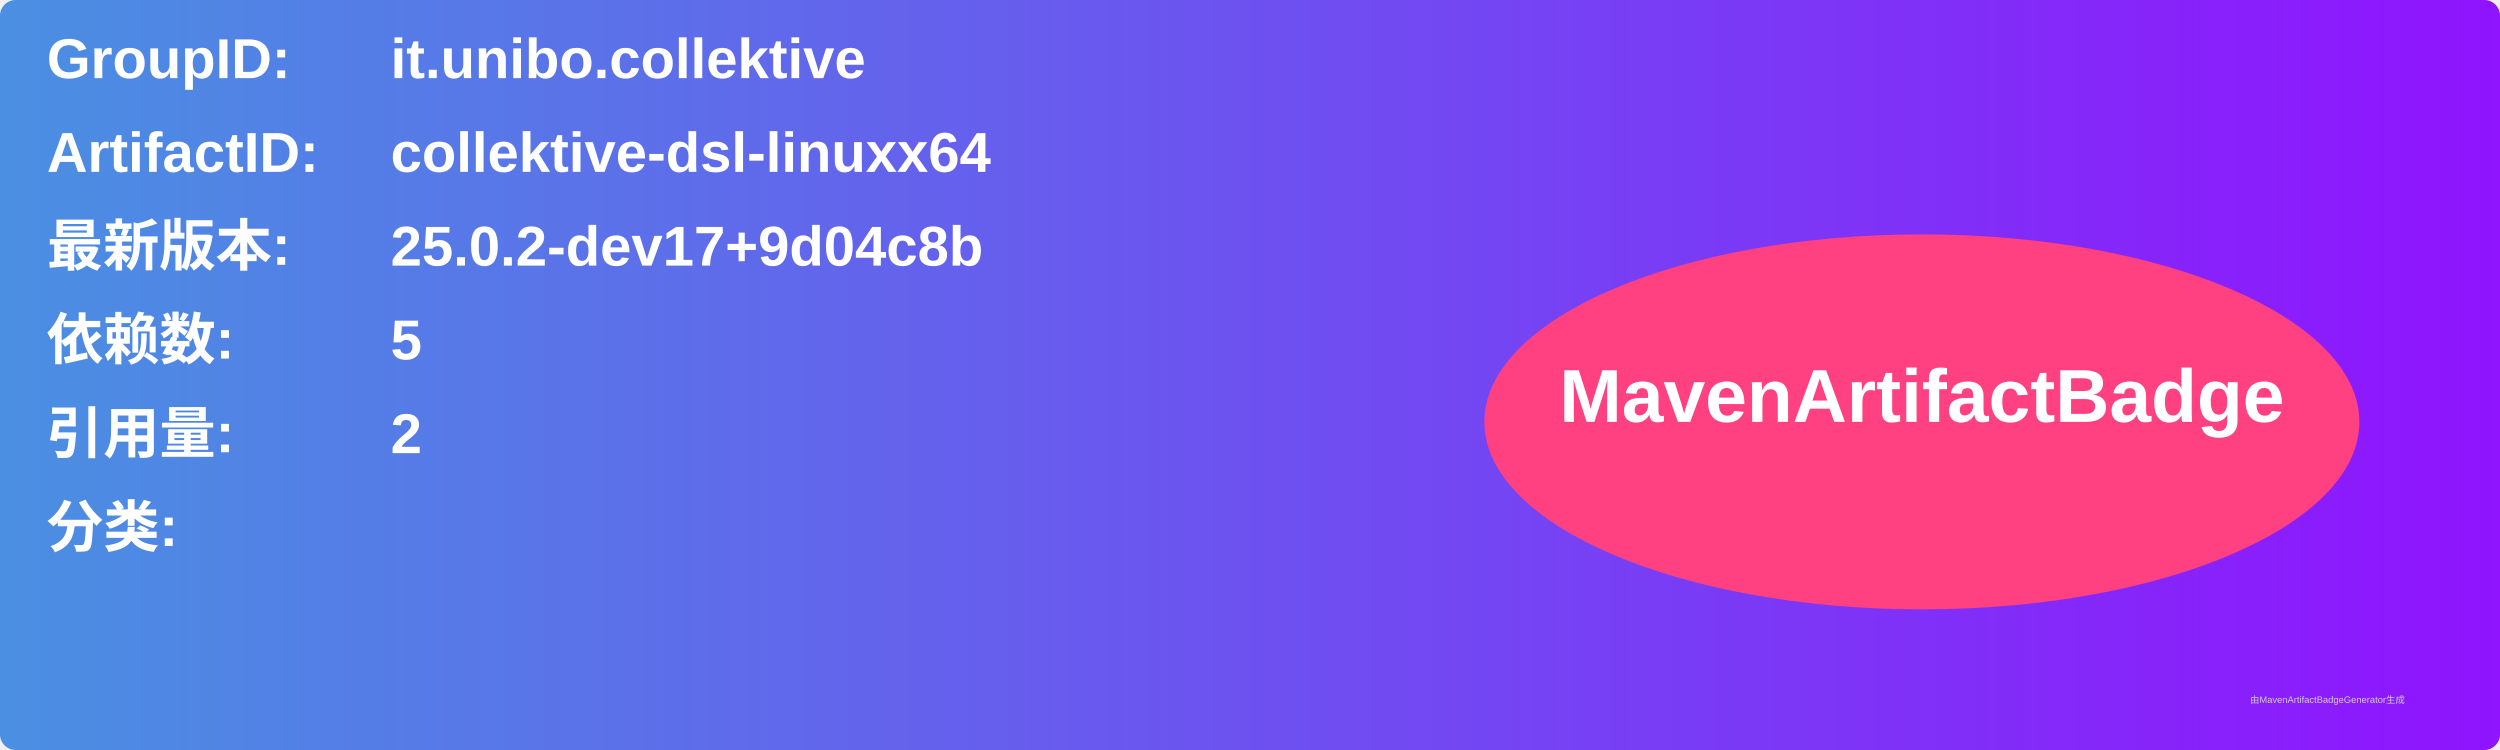
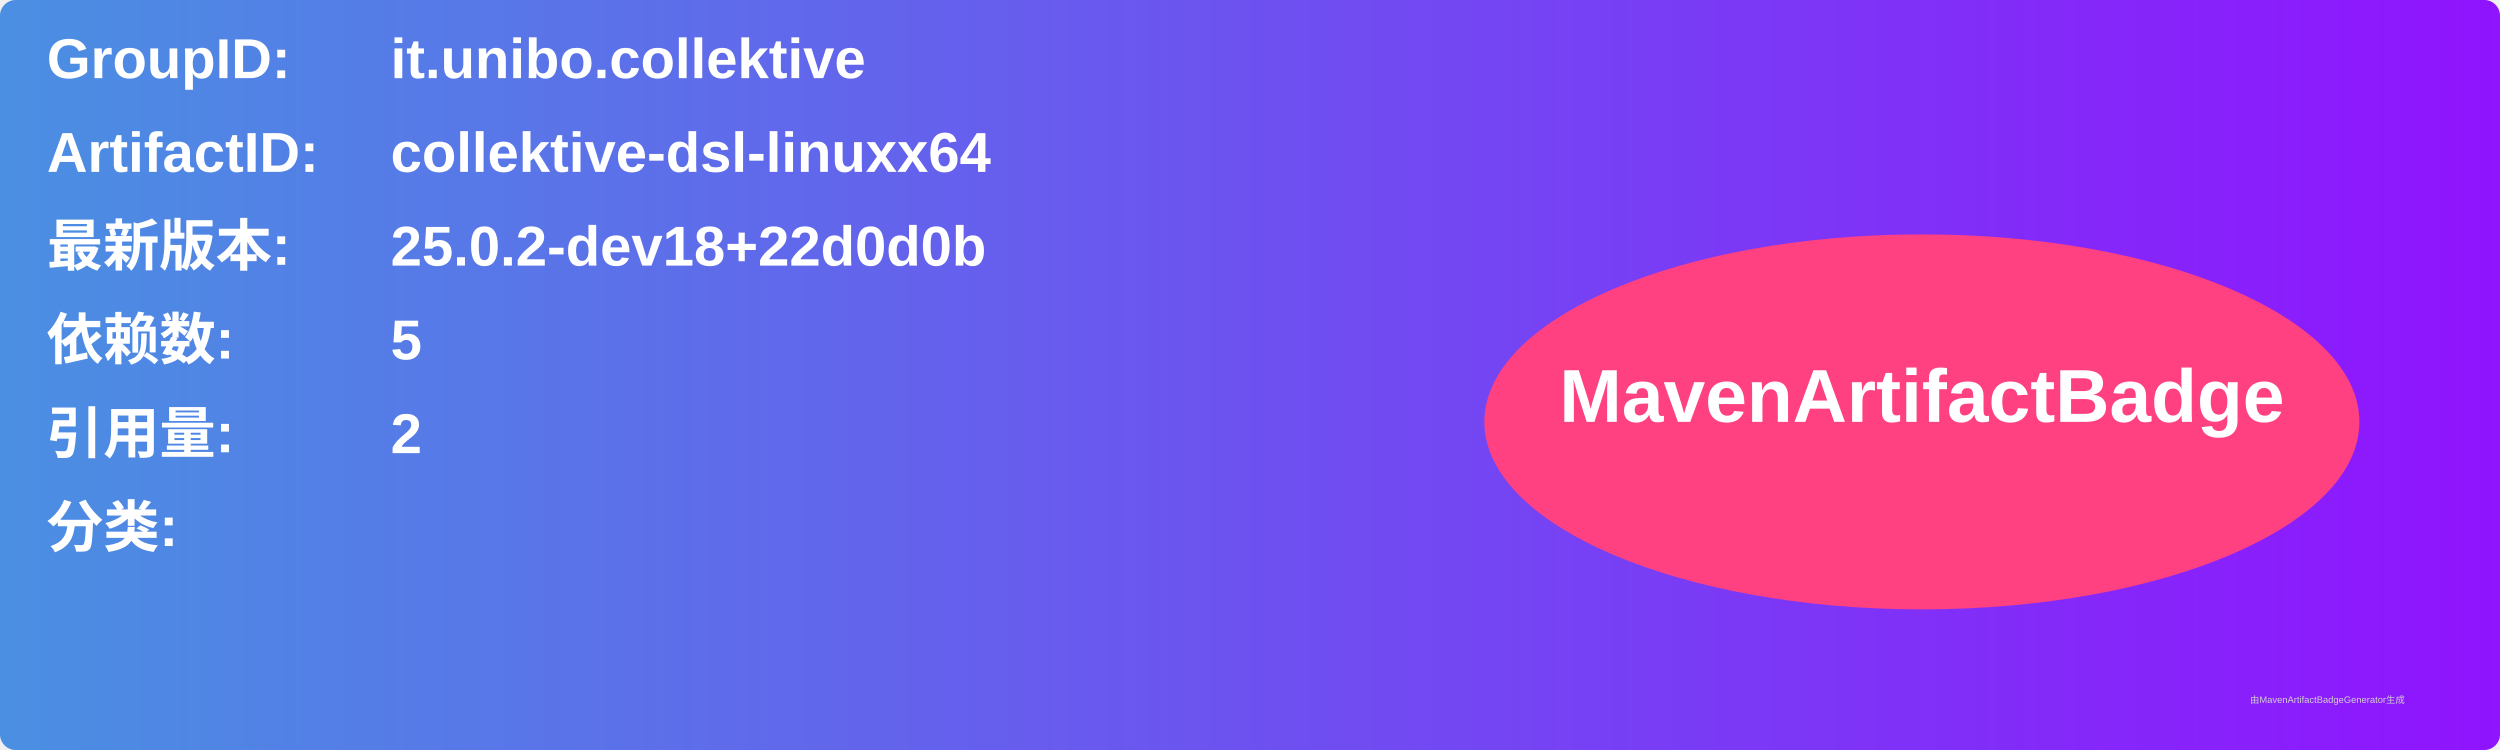
<svg xmlns="http://www.w3.org/2000/svg" width="800" height="240" viewBox="0 0 800 240">
  <linearGradient id="grad" x1="0%" y1="0%" x2="100%" y2="0%">
    <stop offset="0%" stop-color="#4a90e2" />
    <stop offset="100%" stop-color="#9013fe" />
  </linearGradient>
  <rect width="100%" height="100%" rx="5" ry="5" fill="url(#grad)" />
  <g transform="translate(15, 15)">
    <text x="0" y="10" font-family="Arial" font-size="18" fill="white" font-weight="bold" width="260">GroupID:</text>
    <text x="110" y="10" font-family="Arial" font-size="18" fill="white" font-weight="bold" width="460">it.unibo.collektive</text>
    <text x="0" y="40" font-family="Arial" font-size="18" fill="white" font-weight="bold" width="260">ArtifactID:</text>
    <text x="110" y="40" font-family="Arial" font-size="18" fill="white" font-weight="bold" width="460">collektive-dsl-linuxx64</text>
    <text x="0" y="70" font-family="Arial" font-size="18" fill="white" font-weight="bold">最新版本:</text>
    <text x="110" y="70" font-family="Arial" font-size="18" fill="white" font-weight="bold">
-       <tspan font-weight="bold">25.0.2-dev17+9d04c8b</tspan>
+       <tspan font-weight="bold">25.0.2-dev18+22d0d0b</tspan>
    </text>
    <text x="0" y="100" font-family="Arial" font-size="18" fill="white" font-weight="bold">依赖数: </text>
    <text x="110" y="100" font-family="Arial" font-size="18" fill="white">
      <tspan font-weight="bold">5</tspan>
    </text>
    <text x="0" y="130" font-family="Arial" font-size="18" fill="white" font-weight="bold">引用量: </text>
    <text x="110" y="130" font-family="Arial" font-size="18" fill="white">
      <tspan font-weight="bold">2</tspan>
    </text>
    <text x="0" y="160" font-family="Arial" font-size="18" fill="white" font-weight="bold">分类:</text>
    <text x="10" y="190" font-family="Arial" font-size="10" fill="white">
      <tspan font-weight="bold" />
    </text>
    <ellipse cx="600" cy="120" rx="140" ry="60" fill="#ff4081" />
    <text x="600" y="120" text-anchor="middle" font-family="Arial" font-size="24" fill="white" font-weight="bold">MavenArtifactBadge</text>
  </g>
  <text x="720" y="225" font-family="Arial" font-size="3" fill="#d0d0d0">由MavenArtifactBadgeGenerator生成</text>
</svg>
